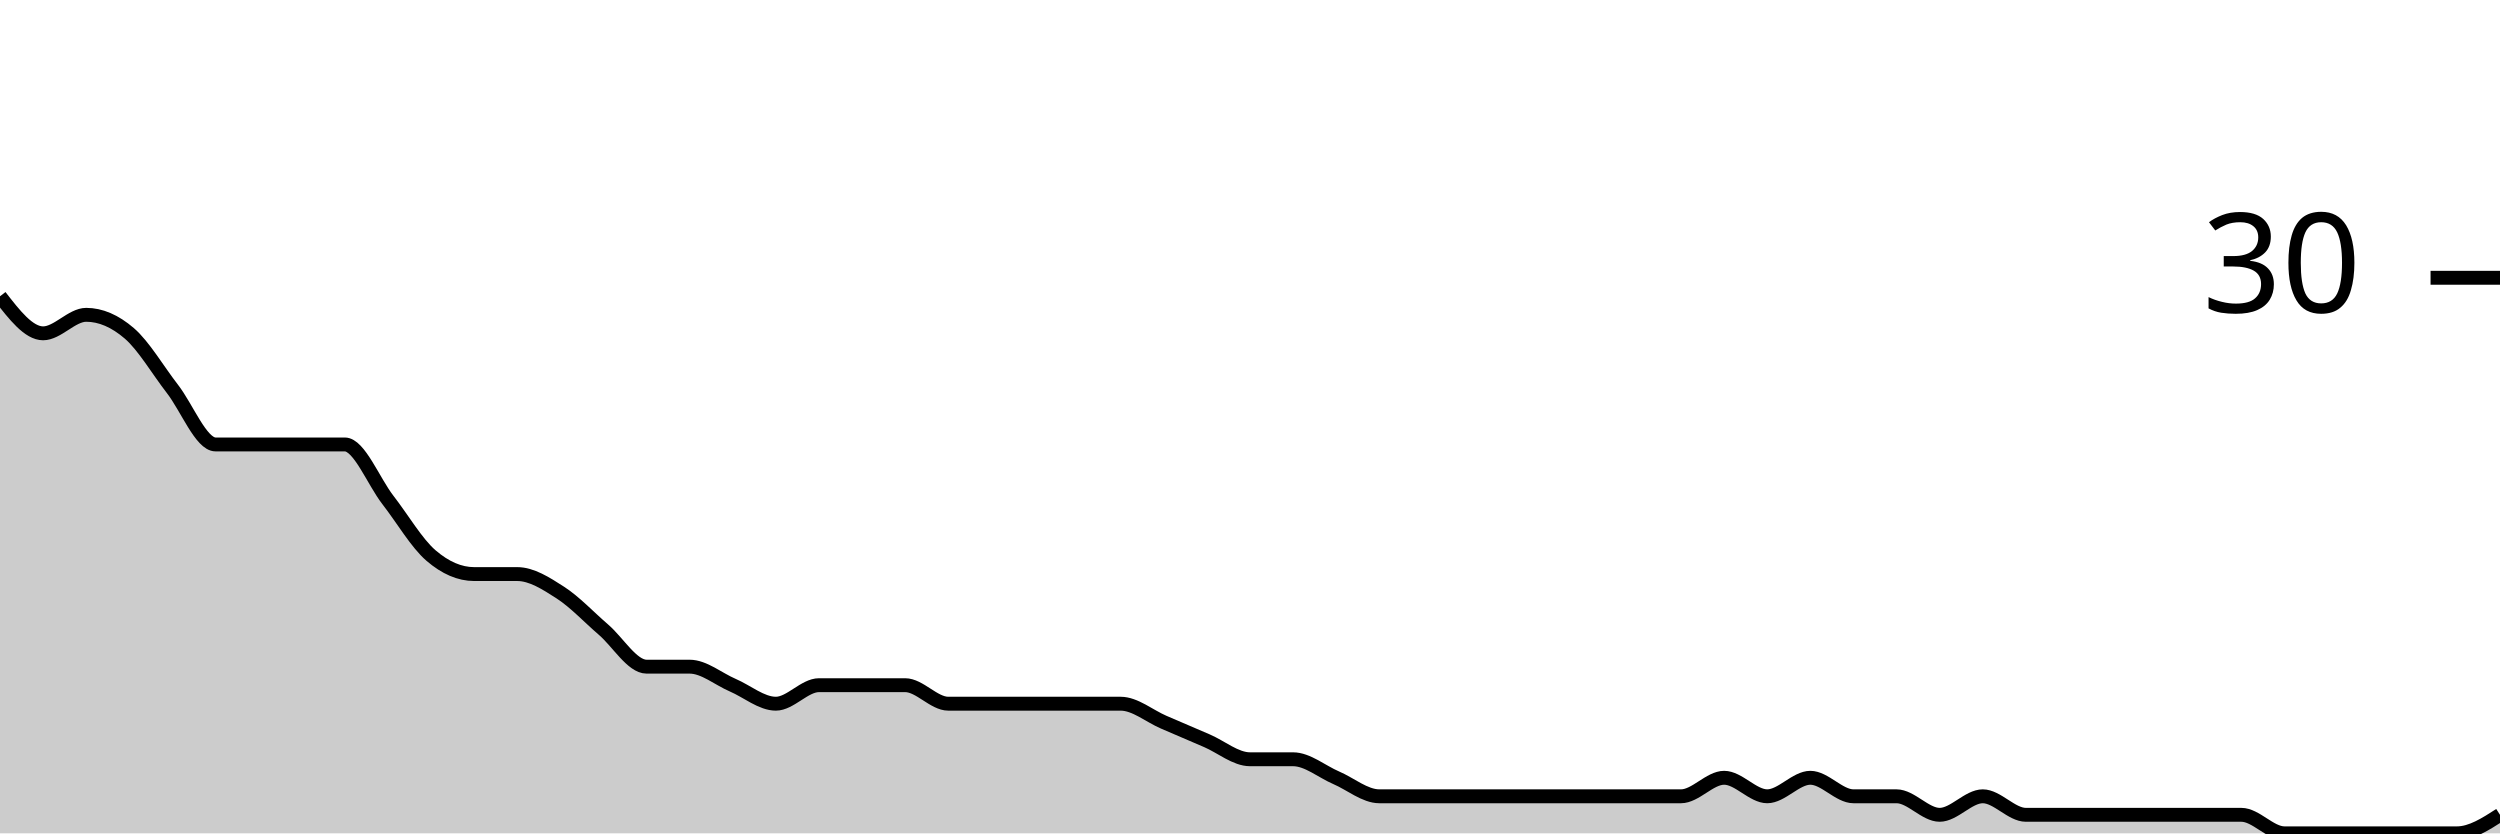
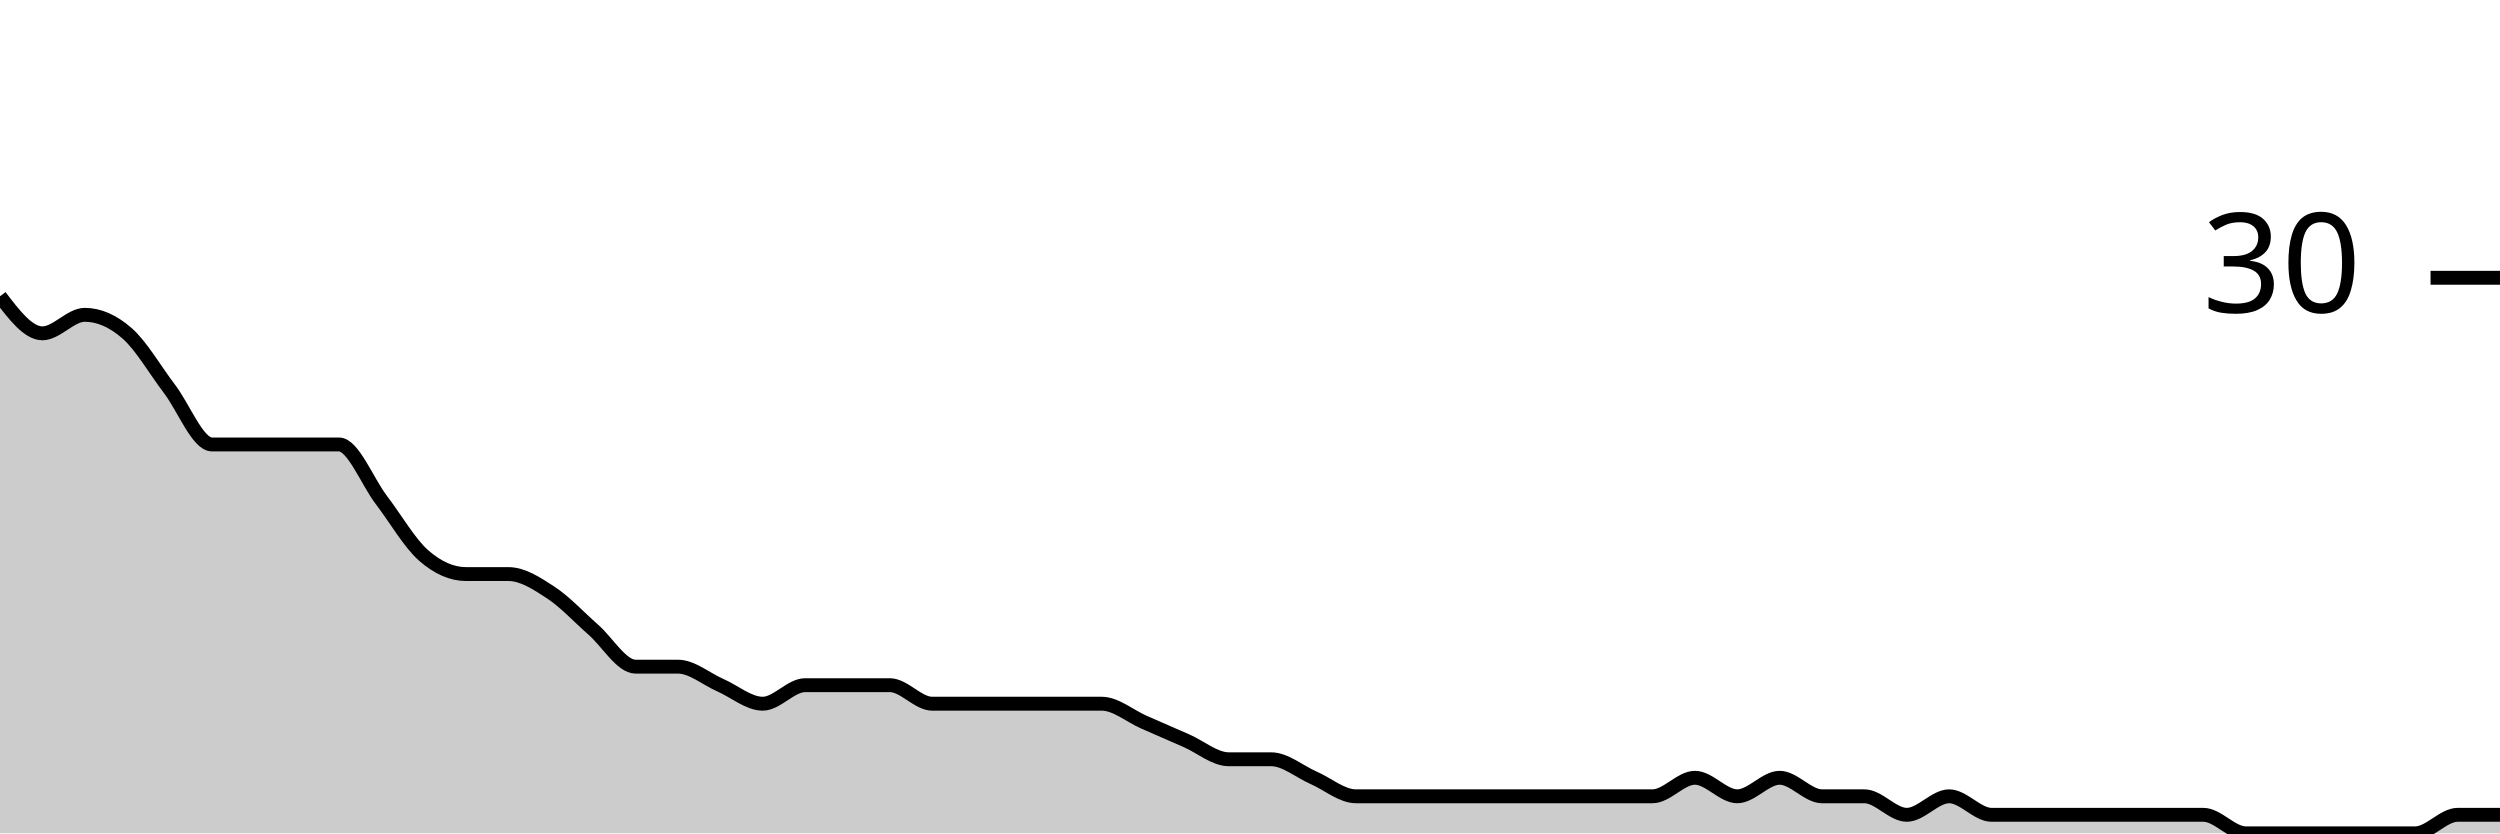
<svg xmlns="http://www.w3.org/2000/svg" viewBox="0 0 180 60">
  <g transform="translate(0,20)">
-     <path class="area" fill="rgba(0, 0, 0, 0.2)" d="M0,1.333C1.034,2.667,2.069,4,3.103,4C4.138,4,5.172,2.667,6.207,2.667C7.241,2.667,8.276,3.111,9.31,4C10.345,4.889,11.379,6.667,12.414,8C13.448,9.333,14.483,12,15.517,12C16.552,12,17.586,12,18.621,12C19.655,12,20.69,12,21.724,12C22.759,12,23.793,12,24.828,12C25.862,12,26.897,14.667,27.931,16C28.966,17.333,30,19.111,31.034,20C32.069,20.889,33.103,21.333,34.138,21.333C35.172,21.333,36.207,21.333,37.241,21.333C38.276,21.333,39.31,22,40.345,22.667C41.379,23.333,42.414,24.444,43.448,25.333C44.483,26.222,45.517,28,46.552,28C47.586,28,48.621,28,49.655,28C50.69,28,51.724,28.889,52.759,29.333C53.793,29.778,54.828,30.667,55.862,30.667C56.897,30.667,57.931,29.333,58.966,29.333C60,29.333,61.034,29.333,62.069,29.333C63.103,29.333,64.138,29.333,65.172,29.333C66.207,29.333,67.241,30.667,68.276,30.667C69.31,30.667,70.345,30.667,71.379,30.667C72.414,30.667,73.448,30.667,74.483,30.667C75.517,30.667,76.552,30.667,77.586,30.667C78.621,30.667,79.655,30.667,80.69,30.667C81.724,30.667,82.759,31.556,83.793,32C84.828,32.444,85.862,32.889,86.897,33.333C87.931,33.778,88.966,34.667,90,34.667C91.034,34.667,92.069,34.667,93.103,34.667C94.138,34.667,95.172,35.556,96.207,36C97.241,36.444,98.276,37.333,99.31,37.333C100.345,37.333,101.379,37.333,102.414,37.333C103.448,37.333,104.483,37.333,105.517,37.333C106.552,37.333,107.586,37.333,108.621,37.333C109.655,37.333,110.69,37.333,111.724,37.333C112.759,37.333,113.793,37.333,114.828,37.333C115.862,37.333,116.897,37.333,117.931,37.333C118.966,37.333,120,37.333,121.034,37.333C122.069,37.333,123.103,36,124.138,36C125.172,36,126.207,37.333,127.241,37.333C128.276,37.333,129.31,36,130.345,36C131.379,36,132.414,37.333,133.448,37.333C134.483,37.333,135.517,37.333,136.552,37.333C137.586,37.333,138.621,38.667,139.655,38.667C140.69,38.667,141.724,37.333,142.759,37.333C143.793,37.333,144.828,38.667,145.862,38.667C146.897,38.667,147.931,38.667,148.966,38.667C150,38.667,151.034,38.667,152.069,38.667C153.103,38.667,154.138,38.667,155.172,38.667C156.207,38.667,157.241,38.667,158.276,38.667C159.31,38.667,160.345,38.667,161.379,38.667C162.414,38.667,163.448,40,164.483,40C165.517,40,166.552,40,167.586,40C168.621,40,169.655,40,170.69,40C171.724,40,172.759,40,173.793,40C174.828,40,175.862,40,176.897,40C177.931,40,178.966,39.333,180,38.667L180,40C178.966,40,177.931,40,176.897,40C175.862,40,174.828,40,173.793,40C172.759,40,171.724,40,170.69,40C169.655,40,168.621,40,167.586,40C166.552,40,165.517,40,164.483,40C163.448,40,162.414,40,161.379,40C160.345,40,159.31,40,158.276,40C157.241,40,156.207,40,155.172,40C154.138,40,153.103,40,152.069,40C151.034,40,150,40,148.966,40C147.931,40,146.897,40,145.862,40C144.828,40,143.793,40,142.759,40C141.724,40,140.69,40,139.655,40C138.621,40,137.586,40,136.552,40C135.517,40,134.483,40,133.448,40C132.414,40,131.379,40,130.345,40C129.31,40,128.276,40,127.241,40C126.207,40,125.172,40,124.138,40C123.103,40,122.069,40,121.034,40C120,40,118.966,40,117.931,40C116.897,40,115.862,40,114.828,40C113.793,40,112.759,40,111.724,40C110.69,40,109.655,40,108.621,40C107.586,40,106.552,40,105.517,40C104.483,40,103.448,40,102.414,40C101.379,40,100.345,40,99.31,40C98.276,40,97.241,40,96.207,40C95.172,40,94.138,40,93.103,40C92.069,40,91.034,40,90,40C88.966,40,87.931,40,86.897,40C85.862,40,84.828,40,83.793,40C82.759,40,81.724,40,80.69,40C79.655,40,78.621,40,77.586,40C76.552,40,75.517,40,74.483,40C73.448,40,72.414,40,71.379,40C70.345,40,69.31,40,68.276,40C67.241,40,66.207,40,65.172,40C64.138,40,63.103,40,62.069,40C61.034,40,60,40,58.966,40C57.931,40,56.897,40,55.862,40C54.828,40,53.793,40,52.759,40C51.724,40,50.69,40,49.655,40C48.621,40,47.586,40,46.552,40C45.517,40,44.483,40,43.448,40C42.414,40,41.379,40,40.345,40C39.31,40,38.276,40,37.241,40C36.207,40,35.172,40,34.138,40C33.103,40,32.069,40,31.034,40C30,40,28.966,40,27.931,40C26.897,40,25.862,40,24.828,40C23.793,40,22.759,40,21.724,40C20.69,40,19.655,40,18.621,40C17.586,40,16.552,40,15.517,40C14.483,40,13.448,40,12.414,40C11.379,40,10.345,40,9.31,40C8.276,40,7.241,40,6.207,40C5.172,40,4.138,40,3.103,40C2.069,40,1.034,40,0,40Z" />
-     <path class="line" stroke="black" fill="none" d="M0,1.333C1.034,2.667,2.069,4,3.103,4C4.138,4,5.172,2.667,6.207,2.667C7.241,2.667,8.276,3.111,9.31,4C10.345,4.889,11.379,6.667,12.414,8C13.448,9.333,14.483,12,15.517,12C16.552,12,17.586,12,18.621,12C19.655,12,20.69,12,21.724,12C22.759,12,23.793,12,24.828,12C25.862,12,26.897,14.667,27.931,16C28.966,17.333,30,19.111,31.034,20C32.069,20.889,33.103,21.333,34.138,21.333C35.172,21.333,36.207,21.333,37.241,21.333C38.276,21.333,39.31,22,40.345,22.667C41.379,23.333,42.414,24.444,43.448,25.333C44.483,26.222,45.517,28,46.552,28C47.586,28,48.621,28,49.655,28C50.69,28,51.724,28.889,52.759,29.333C53.793,29.778,54.828,30.667,55.862,30.667C56.897,30.667,57.931,29.333,58.966,29.333C60,29.333,61.034,29.333,62.069,29.333C63.103,29.333,64.138,29.333,65.172,29.333C66.207,29.333,67.241,30.667,68.276,30.667C69.31,30.667,70.345,30.667,71.379,30.667C72.414,30.667,73.448,30.667,74.483,30.667C75.517,30.667,76.552,30.667,77.586,30.667C78.621,30.667,79.655,30.667,80.69,30.667C81.724,30.667,82.759,31.556,83.793,32C84.828,32.444,85.862,32.889,86.897,33.333C87.931,33.778,88.966,34.667,90,34.667C91.034,34.667,92.069,34.667,93.103,34.667C94.138,34.667,95.172,35.556,96.207,36C97.241,36.444,98.276,37.333,99.31,37.333C100.345,37.333,101.379,37.333,102.414,37.333C103.448,37.333,104.483,37.333,105.517,37.333C106.552,37.333,107.586,37.333,108.621,37.333C109.655,37.333,110.69,37.333,111.724,37.333C112.759,37.333,113.793,37.333,114.828,37.333C115.862,37.333,116.897,37.333,117.931,37.333C118.966,37.333,120,37.333,121.034,37.333C122.069,37.333,123.103,36,124.138,36C125.172,36,126.207,37.333,127.241,37.333C128.276,37.333,129.31,36,130.345,36C131.379,36,132.414,37.333,133.448,37.333C134.483,37.333,135.517,37.333,136.552,37.333C137.586,37.333,138.621,38.667,139.655,38.667C140.69,38.667,141.724,37.333,142.759,37.333C143.793,37.333,144.828,38.667,145.862,38.667C146.897,38.667,147.931,38.667,148.966,38.667C150,38.667,151.034,38.667,152.069,38.667C153.103,38.667,154.138,38.667,155.172,38.667C156.207,38.667,157.241,38.667,158.276,38.667C159.31,38.667,160.345,38.667,161.379,38.667C162.414,38.667,163.448,40,164.483,40C165.517,40,166.552,40,167.586,40C168.621,40,169.655,40,170.69,40C171.724,40,172.759,40,173.793,40C174.828,40,175.862,40,176.897,40C177.931,40,178.966,39.333,180,38.667" />
+     <path class="area" fill="rgba(0, 0, 0, 0.2)" d="M0,1.333C1.017,2.667,2.034,4,3.051,4C4.068,4,5.085,2.667,6.102,2.667C7.119,2.667,8.136,3.111,9.153,4C10.169,4.889,11.186,6.667,12.203,8C13.22,9.333,14.237,12,15.254,12C16.271,12,17.288,12,18.305,12C19.322,12,20.339,12,21.356,12C22.373,12,23.39,12,24.407,12C25.424,12,26.441,14.667,27.458,16C28.475,17.333,29.492,19.111,30.508,20C31.525,20.889,32.542,21.333,33.559,21.333C34.576,21.333,35.593,21.333,36.61,21.333C37.627,21.333,38.644,22,39.661,22.667C40.678,23.333,41.695,24.444,42.712,25.333C43.729,26.222,44.746,28,45.763,28C46.78,28,47.797,28,48.814,28C49.831,28,50.847,28.889,51.864,29.333C52.881,29.778,53.898,30.667,54.915,30.667C55.932,30.667,56.949,29.333,57.966,29.333C58.983,29.333,60,29.333,61.017,29.333C62.034,29.333,63.051,29.333,64.068,29.333C65.085,29.333,66.102,30.667,67.119,30.667C68.136,30.667,69.153,30.667,70.169,30.667C71.186,30.667,72.203,30.667,73.22,30.667C74.237,30.667,75.254,30.667,76.271,30.667C77.288,30.667,78.305,30.667,79.322,30.667C80.339,30.667,81.356,31.556,82.373,32C83.39,32.444,84.407,32.889,85.424,33.333C86.441,33.778,87.458,34.667,88.475,34.667C89.492,34.667,90.508,34.667,91.525,34.667C92.542,34.667,93.559,35.556,94.576,36C95.593,36.444,96.61,37.333,97.627,37.333C98.644,37.333,99.661,37.333,100.678,37.333C101.695,37.333,102.712,37.333,103.729,37.333C104.746,37.333,105.763,37.333,106.78,37.333C107.797,37.333,108.814,37.333,109.831,37.333C110.847,37.333,111.864,37.333,112.881,37.333C113.898,37.333,114.915,37.333,115.932,37.333C116.949,37.333,117.966,37.333,118.983,37.333C120,37.333,121.017,36,122.034,36C123.051,36,124.068,37.333,125.085,37.333C126.102,37.333,127.119,36,128.136,36C129.153,36,130.169,37.333,131.186,37.333C132.203,37.333,133.22,37.333,134.237,37.333C135.254,37.333,136.271,38.667,137.288,38.667C138.305,38.667,139.322,37.333,140.339,37.333C141.356,37.333,142.373,38.667,143.39,38.667C144.407,38.667,145.424,38.667,146.441,38.667C147.458,38.667,148.475,38.667,149.492,38.667C150.508,38.667,151.525,38.667,152.542,38.667C153.559,38.667,154.576,38.667,155.593,38.667C156.61,38.667,157.627,38.667,158.644,38.667C159.661,38.667,160.678,40,161.695,40C162.712,40,163.729,40,164.746,40C165.763,40,166.78,40,167.797,40C168.814,40,169.831,40,170.847,40C171.864,40,172.881,40,173.898,40C174.915,40,175.932,38.667,176.949,38.667C177.966,38.667,178.983,38.667,180,38.667L180,40C178.983,40,177.966,40,176.949,40C175.932,40,174.915,40,173.898,40C172.881,40,171.864,40,170.847,40C169.831,40,168.814,40,167.797,40C166.78,40,165.763,40,164.746,40C163.729,40,162.712,40,161.695,40C160.678,40,159.661,40,158.644,40C157.627,40,156.61,40,155.593,40C154.576,40,153.559,40,152.542,40C151.525,40,150.508,40,149.492,40C148.475,40,147.458,40,146.441,40C145.424,40,144.407,40,143.39,40C142.373,40,141.356,40,140.339,40C139.322,40,138.305,40,137.288,40C136.271,40,135.254,40,134.237,40C133.22,40,132.203,40,131.186,40C130.169,40,129.153,40,128.136,40C127.119,40,126.102,40,125.085,40C124.068,40,123.051,40,122.034,40C121.017,40,120,40,118.983,40C117.966,40,116.949,40,115.932,40C114.915,40,113.898,40,112.881,40C111.864,40,110.847,40,109.831,40C108.814,40,107.797,40,106.78,40C105.763,40,104.746,40,103.729,40C102.712,40,101.695,40,100.678,40C99.661,40,98.644,40,97.627,40C96.61,40,95.593,40,94.576,40C93.559,40,92.542,40,91.525,40C90.508,40,89.492,40,88.475,40C87.458,40,86.441,40,85.424,40C84.407,40,83.39,40,82.373,40C81.356,40,80.339,40,79.322,40C78.305,40,77.288,40,76.271,40C75.254,40,74.237,40,73.22,40C72.203,40,71.186,40,70.169,40C69.153,40,68.136,40,67.119,40C66.102,40,65.085,40,64.068,40C63.051,40,62.034,40,61.017,40C60,40,58.983,40,57.966,40C56.949,40,55.932,40,54.915,40C53.898,40,52.881,40,51.864,40C50.847,40,49.831,40,48.814,40C47.797,40,46.78,40,45.763,40C44.746,40,43.729,40,42.712,40C41.695,40,40.678,40,39.661,40C38.644,40,37.627,40,36.61,40C35.593,40,34.576,40,33.559,40C32.542,40,31.525,40,30.508,40C29.492,40,28.475,40,27.458,40C26.441,40,25.424,40,24.407,40C23.39,40,22.373,40,21.356,40C20.339,40,19.322,40,18.305,40C17.288,40,16.271,40,15.254,40C14.237,40,13.22,40,12.203,40C11.186,40,10.169,40,9.153,40C8.136,40,7.119,40,6.102,40C5.085,40,4.068,40,3.051,40C2.034,40,1.017,40,0,40Z" />
+     <path class="line" stroke="black" fill="none" d="M0,1.333C1.017,2.667,2.034,4,3.051,4C4.068,4,5.085,2.667,6.102,2.667C7.119,2.667,8.136,3.111,9.153,4C10.169,4.889,11.186,6.667,12.203,8C13.22,9.333,14.237,12,15.254,12C16.271,12,17.288,12,18.305,12C19.322,12,20.339,12,21.356,12C22.373,12,23.39,12,24.407,12C25.424,12,26.441,14.667,27.458,16C28.475,17.333,29.492,19.111,30.508,20C31.525,20.889,32.542,21.333,33.559,21.333C34.576,21.333,35.593,21.333,36.61,21.333C37.627,21.333,38.644,22,39.661,22.667C40.678,23.333,41.695,24.444,42.712,25.333C43.729,26.222,44.746,28,45.763,28C46.78,28,47.797,28,48.814,28C49.831,28,50.847,28.889,51.864,29.333C52.881,29.778,53.898,30.667,54.915,30.667C55.932,30.667,56.949,29.333,57.966,29.333C58.983,29.333,60,29.333,61.017,29.333C62.034,29.333,63.051,29.333,64.068,29.333C65.085,29.333,66.102,30.667,67.119,30.667C68.136,30.667,69.153,30.667,70.169,30.667C71.186,30.667,72.203,30.667,73.22,30.667C74.237,30.667,75.254,30.667,76.271,30.667C77.288,30.667,78.305,30.667,79.322,30.667C80.339,30.667,81.356,31.556,82.373,32C83.39,32.444,84.407,32.889,85.424,33.333C86.441,33.778,87.458,34.667,88.475,34.667C89.492,34.667,90.508,34.667,91.525,34.667C92.542,34.667,93.559,35.556,94.576,36C95.593,36.444,96.61,37.333,97.627,37.333C98.644,37.333,99.661,37.333,100.678,37.333C101.695,37.333,102.712,37.333,103.729,37.333C104.746,37.333,105.763,37.333,106.78,37.333C107.797,37.333,108.814,37.333,109.831,37.333C110.847,37.333,111.864,37.333,112.881,37.333C113.898,37.333,114.915,37.333,115.932,37.333C116.949,37.333,117.966,37.333,118.983,37.333C120,37.333,121.017,36,122.034,36C123.051,36,124.068,37.333,125.085,37.333C126.102,37.333,127.119,36,128.136,36C129.153,36,130.169,37.333,131.186,37.333C132.203,37.333,133.22,37.333,134.237,37.333C135.254,37.333,136.271,38.667,137.288,38.667C138.305,38.667,139.322,37.333,140.339,37.333C141.356,37.333,142.373,38.667,143.39,38.667C144.407,38.667,145.424,38.667,146.441,38.667C147.458,38.667,148.475,38.667,149.492,38.667C150.508,38.667,151.525,38.667,152.542,38.667C153.559,38.667,154.576,38.667,155.593,38.667C156.61,38.667,157.627,38.667,158.644,38.667C159.661,38.667,160.678,40,161.695,40C162.712,40,163.729,40,164.746,40C165.763,40,166.78,40,167.797,40C168.814,40,169.831,40,170.847,40C171.864,40,172.881,40,173.898,40C174.915,40,175.932,38.667,176.949,38.667C177.966,38.667,178.983,38.667,180,38.667" />
    <path class="axis-ceiling" stroke-width="1" stroke="black" fill="none" d="M175,0L180,0" />
    <text class="axis-ceiling-label" font-family="sans-serif" text-anchor="end" font-size="10px" x="170" y="2.5">30</text>
  </g>
</svg>
